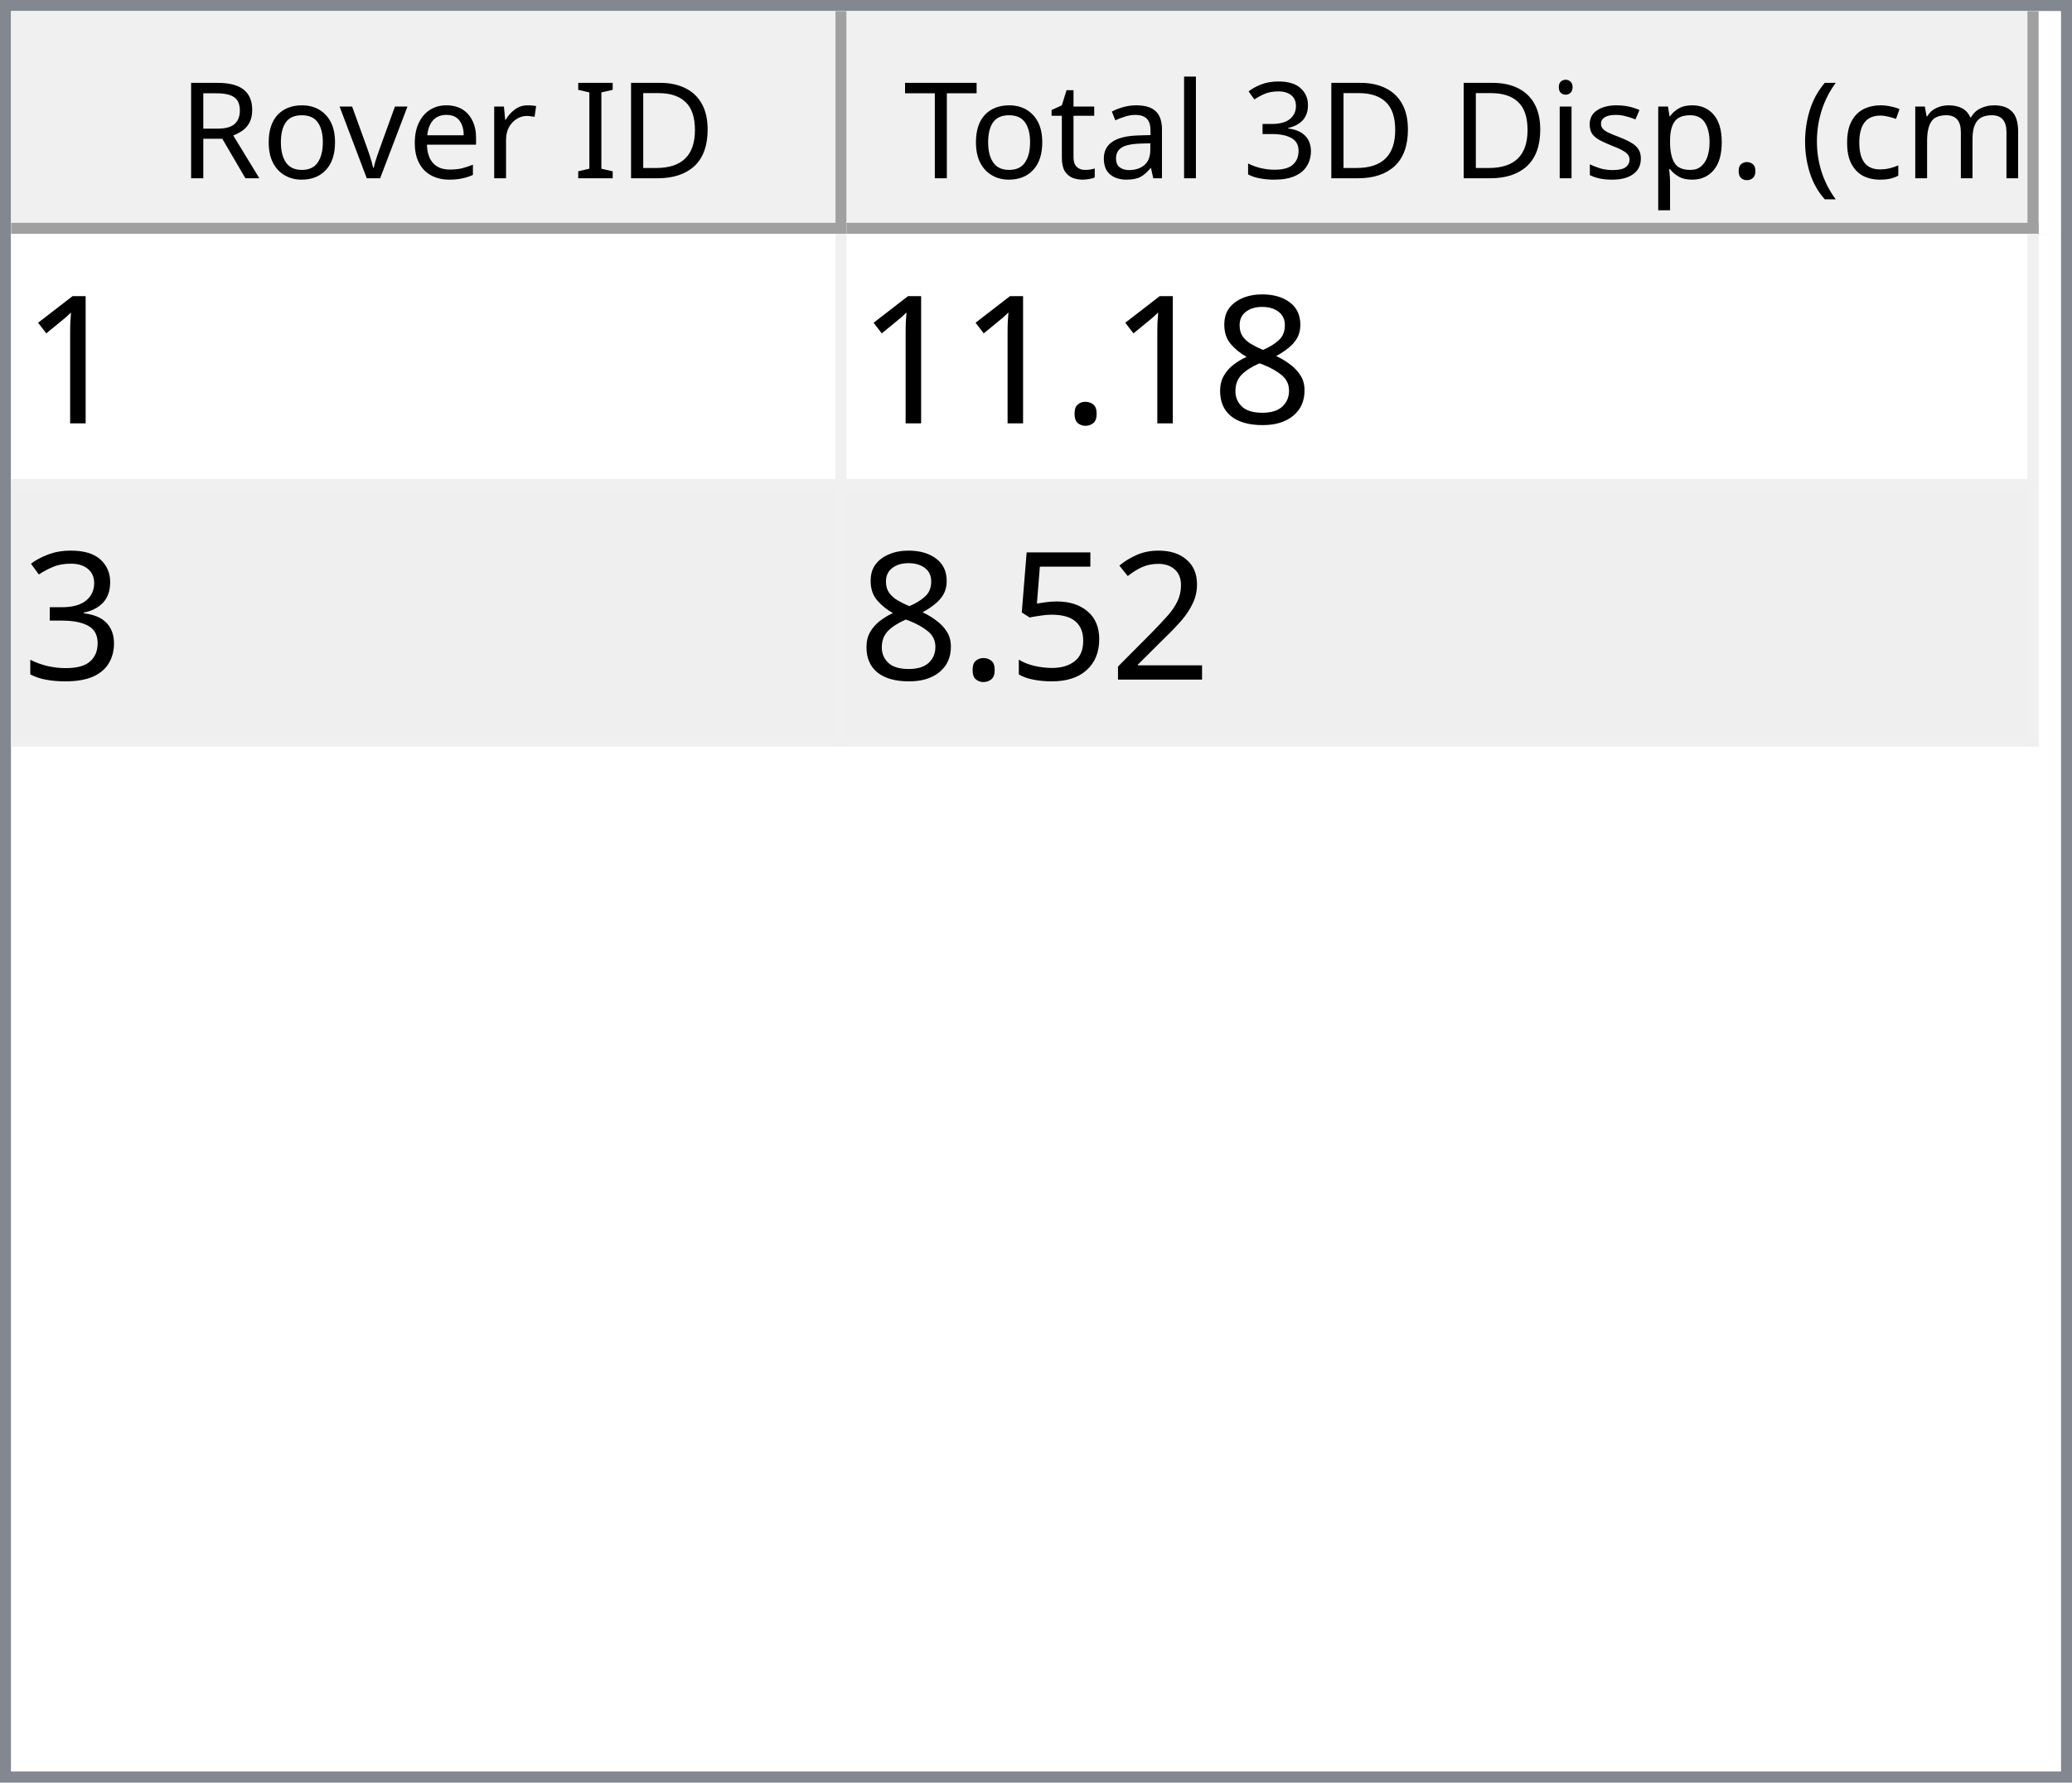
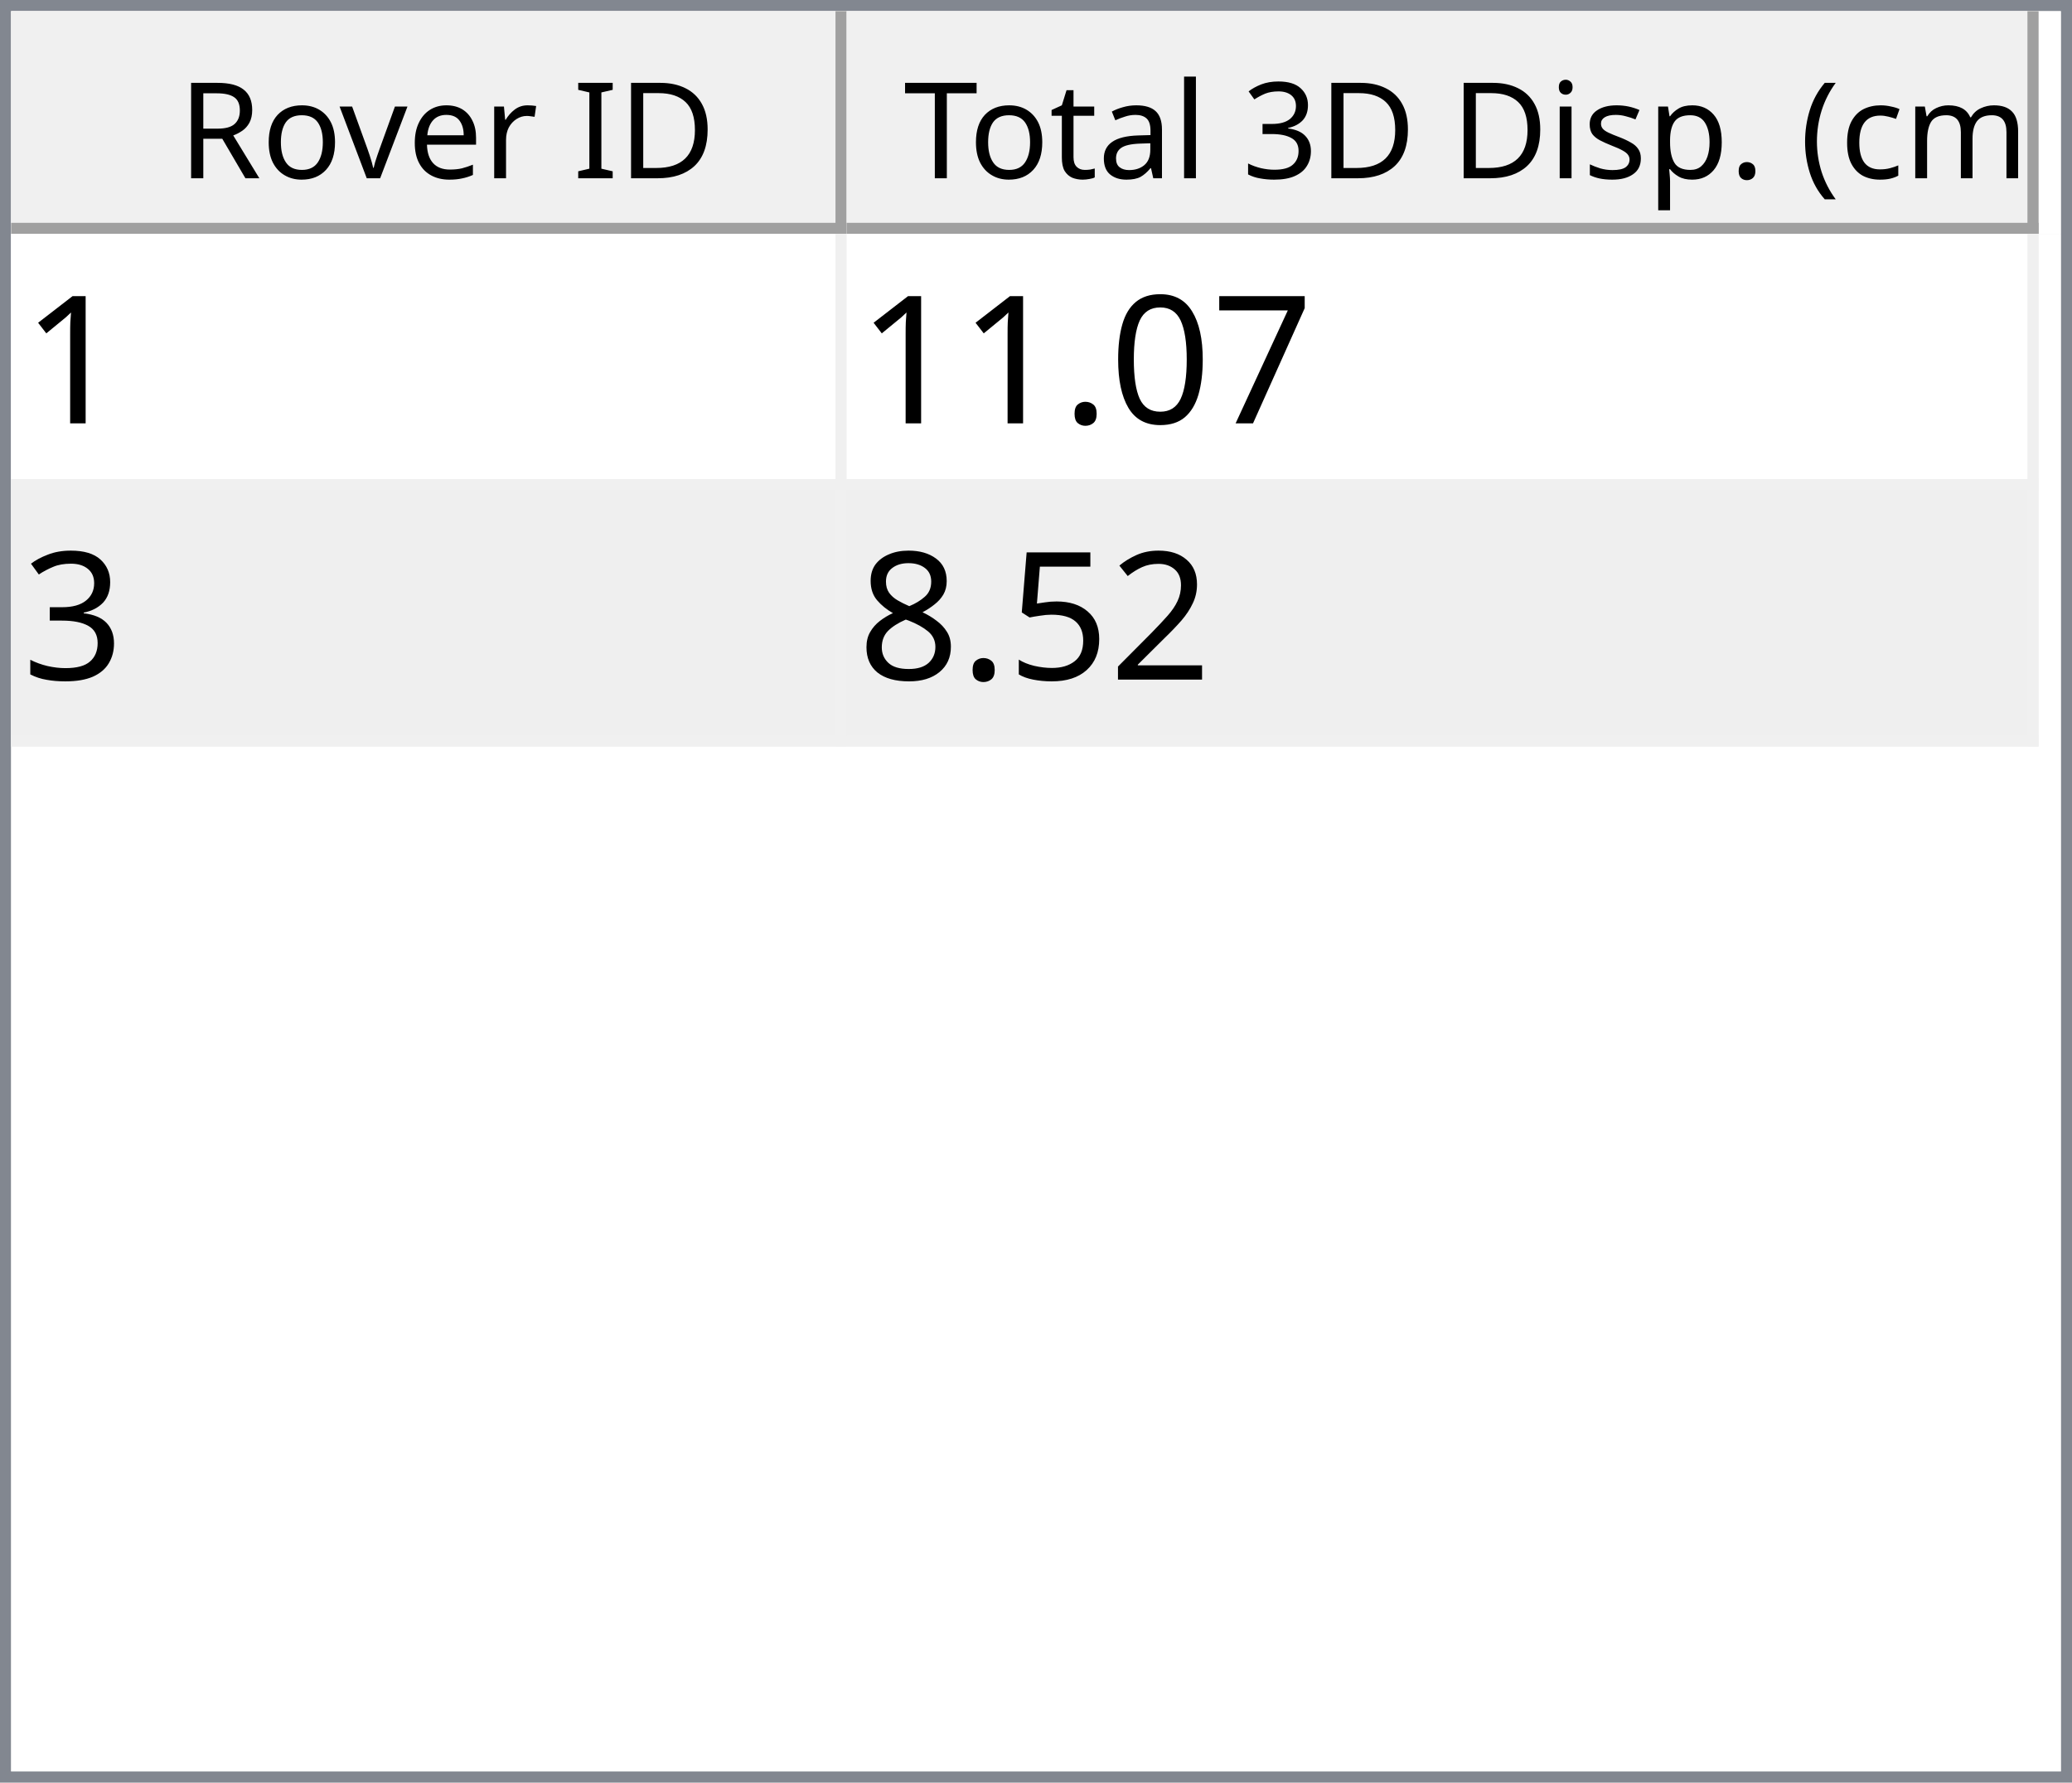
<svg xmlns="http://www.w3.org/2000/svg" style="fill-opacity:1; color-rendering:auto; color-interpolation:auto; text-rendering:auto; stroke:black; stroke-linecap:square; stroke-miterlimit:10; shape-rendering:auto; stroke-opacity:1; fill:black; stroke-dasharray:none; font-weight:normal; stroke-width:1; font-family:'Dialog'; font-style:normal; stroke-linejoin:miter; font-size:12px; stroke-dashoffset:0; image-rendering:auto;" width="186" height="160">
  <defs id="genericDefs" />
  <g>
    <defs id="defs1">
      <clipPath clipPathUnits="userSpaceOnUse" id="clipPath1">
        <path d="M0 0 L186 0 L186 160 L0 160 L0 0 Z" />
      </clipPath>
      <clipPath clipPathUnits="userSpaceOnUse" id="clipPath2">
        <path d="M0 0 L0 160 L186 160 L186 0 Z" />
      </clipPath>
      <clipPath clipPathUnits="userSpaceOnUse" id="clipPath3">
        <path d="M0 0 L0 20 L184 20 L184 0 Z" />
      </clipPath>
      <clipPath clipPathUnits="userSpaceOnUse" id="clipPath4">
        <path d="M0 0 L0 20 L75 20 L75 0 Z" />
      </clipPath>
      <clipPath clipPathUnits="userSpaceOnUse" id="clipPath5">
        <path d="M1 1 L1 19 L74 19 L74 1 Z" />
      </clipPath>
      <clipPath clipPathUnits="userSpaceOnUse" id="clipPath6">
        <path d="M0 0 L0 18 L73 18 L73 0 Z" />
      </clipPath>
      <clipPath clipPathUnits="userSpaceOnUse" id="clipPath7">
        <path d="M-0.5 -0.5 L-0.5 19.5 L74.5 19.5 L74.5 -0.5 Z" />
      </clipPath>
      <clipPath clipPathUnits="userSpaceOnUse" id="clipPath8">
        <path d="M0 0 L0 20 L107 20 L107 0 Z" />
      </clipPath>
      <clipPath clipPathUnits="userSpaceOnUse" id="clipPath9">
        <path d="M1 1 L1 19 L106 19 L106 1 Z" />
      </clipPath>
      <clipPath clipPathUnits="userSpaceOnUse" id="clipPath10">
        <path d="M0 0 L0 18 L105 18 L105 0 Z" />
      </clipPath>
      <clipPath clipPathUnits="userSpaceOnUse" id="clipPath11">
        <path d="M-0.5 -0.5 L-0.5 19.5 L106.5 19.5 L106.5 -0.5 Z" />
      </clipPath>
      <clipPath clipPathUnits="userSpaceOnUse" id="clipPath12">
        <path d="M0 0 L0 138 L184 138 L184 0 Z" />
      </clipPath>
      <clipPath clipPathUnits="userSpaceOnUse" id="clipPath13">
        <path d="M0 0 L0 46 L182 46 L182 0 Z" />
      </clipPath>
      <clipPath clipPathUnits="userSpaceOnUse" id="clipPath14">
        <path d="M-0.5 -0.5 L-0.5 45.5 L181.5 45.5 L181.5 -0.5 Z" />
      </clipPath>
      <clipPath clipPathUnits="userSpaceOnUse" id="clipPath15">
        <path d="M0 0 L0 22 L74 22 L74 0 Z" />
      </clipPath>
      <clipPath clipPathUnits="userSpaceOnUse" id="clipPath16">
        <path d="M0 0 L0 22 L106 22 L106 0 Z" />
      </clipPath>
      <font horiz-adv-x="64.551" id="font1">
        <font-face ascent="107.91" descent="25.098" units-per-em="100" style="font-style:normal; font-family:Segoe UI; font-weight:normal;" />
        <missing-glyph horiz-adv-x="64.551" d="M8.109 0 L8.109 68.266 L56.453 68.266 L56.453 0 L8.109 0 ZM15.328 7.234 L49.219 7.234 L49.219 61.031 L15.328 61.031 L15.328 7.234 Z" />
        <glyph unicode="D" horiz-adv-x="70.117" d="M9.188 0 L9.188 70.016 L28.516 70.016 Q65.531 70.016 65.531 35.891 Q65.531 19.672 55.25 9.836 Q44.969 0 27.734 0 L9.188 0 ZM17.391 62.594 L17.391 7.422 L27.828 7.422 Q41.609 7.422 49.273 14.797 Q56.938 22.172 56.938 35.688 Q56.938 62.594 28.328 62.594 L17.391 62.594 Z" />
        <glyph unicode="I" horiz-adv-x="26.611" d="M17.391 0 L9.188 0 L9.188 70.016 L17.391 70.016 L17.391 0 Z" />
        <glyph unicode=" " horiz-adv-x="27.393" d="" />
        <glyph unicode="r" horiz-adv-x="34.766" d="M34.188 41.891 Q32.078 43.5 28.125 43.5 Q23 43.5 19.555 38.672 Q16.109 33.844 16.109 25.484 L16.109 0 L8.109 0 L8.109 50 L16.109 50 L16.109 39.703 L16.312 39.703 Q18.016 44.969 21.531 47.922 Q25.047 50.875 29.391 50.875 Q32.516 50.875 34.188 50.203 L34.188 41.891 Z" />
        <glyph unicode="e" horiz-adv-x="52.295" d="M48.297 23 L12.984 23 Q13.188 14.656 17.484 10.109 Q21.781 5.562 29.297 5.562 Q37.75 5.562 44.828 11.141 L44.828 3.609 Q38.234 -1.172 27.391 -1.172 Q16.797 -1.172 10.742 5.641 Q4.688 12.453 4.688 24.812 Q4.688 36.469 11.305 43.82 Q17.922 51.172 27.734 51.172 Q37.547 51.172 42.922 44.828 Q48.297 38.484 48.297 27.203 L48.297 23 ZM40.094 29.781 Q40.047 36.719 36.75 40.578 Q33.453 44.438 27.594 44.438 Q21.922 44.438 17.969 40.383 Q14.016 36.328 13.094 29.781 L40.094 29.781 Z" />
        <glyph unicode="v" horiz-adv-x="47.9" d="M47.406 50 L27.484 0 L19.625 0 L0.688 50 L9.469 50 L22.172 13.672 Q23.578 9.672 23.922 6.688 L24.125 6.688 Q24.609 10.453 25.688 13.484 L38.969 50 L47.406 50 Z" />
        <glyph unicode="o" horiz-adv-x="58.594" d="M29 -1.172 Q17.922 -1.172 11.305 5.836 Q4.688 12.844 4.688 24.422 Q4.688 37.016 11.57 44.094 Q18.453 51.172 30.172 51.172 Q41.359 51.172 47.633 44.289 Q53.906 37.406 53.906 25.203 Q53.906 13.234 47.141 6.031 Q40.375 -1.172 29 -1.172 ZM29.594 44.438 Q21.875 44.438 17.383 39.188 Q12.891 33.938 12.891 24.703 Q12.891 15.828 17.43 10.695 Q21.969 5.562 29.594 5.562 Q37.359 5.562 41.531 10.594 Q45.703 15.625 45.703 24.906 Q45.703 34.281 41.531 39.359 Q37.359 44.438 29.594 44.438 Z" />
        <glyph unicode="R" horiz-adv-x="59.814" d="M59.375 0 L49.609 0 L37.891 19.625 Q36.281 22.359 34.766 24.289 Q33.25 26.219 31.664 27.438 Q30.078 28.656 28.25 29.219 Q26.422 29.781 24.125 29.781 L17.391 29.781 L17.391 0 L9.188 0 L9.188 70.016 L30.078 70.016 Q34.672 70.016 38.555 68.867 Q42.438 67.719 45.289 65.375 Q48.141 63.031 49.758 59.547 Q51.375 56.062 51.375 51.375 Q51.375 47.703 50.273 44.656 Q49.172 41.609 47.148 39.211 Q45.125 36.812 42.266 35.133 Q39.406 33.453 35.844 32.516 L35.844 32.328 Q37.594 31.547 38.891 30.547 Q40.188 29.547 41.359 28.18 Q42.531 26.812 43.68 25.078 Q44.828 23.344 46.234 21.047 L59.375 0 ZM17.391 62.594 L17.391 37.203 L28.516 37.203 Q31.594 37.203 34.203 38.133 Q36.812 39.062 38.719 40.797 Q40.625 42.531 41.703 45.047 Q42.781 47.562 42.781 50.688 Q42.781 56.297 39.141 59.445 Q35.5 62.594 28.609 62.594 L17.391 62.594 Z" />
        <glyph unicode=")" horiz-adv-x="30.176" d="M8.297 -15.922 L1.172 -15.922 Q16.406 2.344 16.406 26.812 Q16.406 51.469 1.078 70.016 L8.297 70.016 Q23.531 52.156 23.531 26.703 Q23.531 1.375 8.297 -15.922 Z" />
        <glyph unicode="m" horiz-adv-x="86.133" d="M79.109 0 L71.094 0 L71.094 28.719 Q71.094 37.016 68.531 40.727 Q65.969 44.438 59.906 44.438 Q54.781 44.438 51.195 39.75 Q47.609 35.062 47.609 28.516 L47.609 0 L39.594 0 L39.594 29.688 Q39.594 44.438 28.219 44.438 Q22.953 44.438 19.531 40.016 Q16.109 35.594 16.109 28.516 L16.109 0 L8.109 0 L8.109 50 L16.109 50 L16.109 42.094 L16.312 42.094 Q21.625 51.172 31.844 51.172 Q36.969 51.172 40.773 48.312 Q44.578 45.453 46 40.828 Q51.562 51.172 62.594 51.172 Q79.109 51.172 79.109 30.812 L79.109 0 Z" />
        <glyph unicode="c" horiz-adv-x="46.191" d="M42.188 2.297 Q36.422 -1.172 28.516 -1.172 Q17.828 -1.172 11.258 5.789 Q4.688 12.75 4.688 23.828 Q4.688 36.188 11.766 43.68 Q18.844 51.172 30.672 51.172 Q37.25 51.172 42.281 48.734 L42.281 40.531 Q36.719 44.438 30.375 44.438 Q22.703 44.438 17.797 38.945 Q12.891 33.453 12.891 24.516 Q12.891 15.719 17.508 10.641 Q22.125 5.562 29.891 5.562 Q36.422 5.562 42.188 9.906 L42.188 2.297 Z" />
        <glyph unicode="(" horiz-adv-x="30.176" d="M29.109 -15.922 L21.969 -15.922 Q6.844 1.375 6.844 26.703 Q6.844 52.156 21.969 70.016 L29.203 70.016 Q13.875 51.469 13.875 26.812 Q13.875 2.344 29.109 -15.922 Z" />
        <glyph unicode="." horiz-adv-x="21.68" d="M10.891 -1.078 Q8.641 -1.078 7.055 0.539 Q5.469 2.156 5.469 4.391 Q5.469 6.641 7.055 8.273 Q8.641 9.906 10.891 9.906 Q13.188 9.906 14.797 8.273 Q16.406 6.641 16.406 4.391 Q16.406 2.156 14.797 0.539 Q13.188 -1.078 10.891 -1.078 Z" />
        <glyph unicode="p" horiz-adv-x="58.789" d="M16.312 7.234 L16.109 7.234 L16.109 -23 L8.109 -23 L8.109 50 L16.109 50 L16.109 41.219 L16.312 41.219 Q22.219 51.172 33.594 51.172 Q43.266 51.172 48.688 44.461 Q54.109 37.75 54.109 26.469 Q54.109 13.922 48 6.375 Q41.891 -1.172 31.297 -1.172 Q21.578 -1.172 16.312 7.234 ZM16.109 27.391 L16.109 20.406 Q16.109 14.203 20.141 9.883 Q24.172 5.562 30.375 5.562 Q37.641 5.562 41.773 11.133 Q45.906 16.703 45.906 26.609 Q45.906 34.969 42.047 39.703 Q38.188 44.438 31.594 44.438 Q24.609 44.438 20.359 39.578 Q16.109 34.719 16.109 27.391 Z" />
        <glyph unicode="s" horiz-adv-x="42.432" d="M5.078 1.812 L5.078 10.406 Q11.625 5.562 19.484 5.562 Q30.031 5.562 30.031 12.594 Q30.031 14.594 29.125 15.992 Q28.219 17.391 26.68 18.461 Q25.141 19.531 23.07 20.383 Q21 21.234 18.609 22.172 Q15.281 23.484 12.766 24.828 Q10.25 26.172 8.57 27.859 Q6.891 29.547 6.031 31.695 Q5.172 33.844 5.172 36.719 Q5.172 40.234 6.789 42.945 Q8.406 45.656 11.086 47.484 Q13.766 49.312 17.211 50.242 Q20.656 51.172 24.312 51.172 Q30.812 51.172 35.938 48.922 L35.938 40.828 Q30.422 44.438 23.25 44.438 Q21 44.438 19.195 43.922 Q17.391 43.406 16.094 42.477 Q14.797 41.547 14.086 40.258 Q13.375 38.969 13.375 37.406 Q13.375 35.453 14.086 34.133 Q14.797 32.812 16.164 31.789 Q17.531 30.766 19.484 29.938 Q21.438 29.109 23.922 28.125 Q27.25 26.859 29.883 25.516 Q32.516 24.172 34.375 22.484 Q36.234 20.797 37.234 18.602 Q38.234 16.406 38.234 13.375 Q38.234 9.672 36.602 6.938 Q34.969 4.203 32.234 2.398 Q29.5 0.594 25.93 -0.289 Q22.359 -1.172 18.453 -1.172 Q10.75 -1.172 5.078 1.812 Z" />
        <glyph unicode="i" horiz-adv-x="24.219" d="M12.203 62.703 Q10.062 62.703 8.547 64.164 Q7.031 65.625 7.031 67.875 Q7.031 70.125 8.547 71.609 Q10.062 73.094 12.203 73.094 Q14.406 73.094 15.945 71.609 Q17.484 70.125 17.484 67.875 Q17.484 65.719 15.945 64.211 Q14.406 62.703 12.203 62.703 ZM16.109 0 L8.109 0 L8.109 50 L16.109 50 L16.109 0 Z" />
        <glyph unicode="3" horiz-adv-x="53.906" d="M46.531 19.828 Q46.531 15.094 44.75 11.211 Q42.969 7.328 39.719 4.57 Q36.469 1.812 31.93 0.297 Q27.391 -1.219 21.922 -1.219 Q11.922 -1.219 6 2.594 L6 11.188 Q13.094 5.609 22.219 5.609 Q25.875 5.609 28.828 6.539 Q31.781 7.469 33.906 9.227 Q36.031 10.984 37.18 13.477 Q38.328 15.969 38.328 19.094 Q38.328 32.812 18.797 32.812 L12.984 32.812 L12.984 39.594 L18.5 39.594 Q35.797 39.594 35.797 52.484 Q35.797 64.406 22.609 64.406 Q15.188 64.406 8.688 59.422 L8.688 67.188 Q15.375 71.188 24.609 71.188 Q29 71.188 32.57 69.969 Q36.141 68.75 38.68 66.555 Q41.219 64.359 42.609 61.281 Q44 58.203 44 54.5 Q44 40.672 30.031 36.719 L30.031 36.531 Q33.594 36.141 36.625 34.797 Q39.656 33.453 41.852 31.305 Q44.047 29.156 45.289 26.25 Q46.531 23.344 46.531 19.828 Z" />
        <glyph unicode="l" horiz-adv-x="24.219" d="M16.109 0 L8.109 0 L8.109 74.031 L16.109 74.031 L16.109 0 Z" />
        <glyph unicode="a" horiz-adv-x="50.879" d="M43.891 0 L35.891 0 L35.891 7.812 L35.688 7.812 Q30.469 -1.172 20.312 -1.172 Q12.844 -1.172 8.617 2.781 Q4.391 6.734 4.391 13.281 Q4.391 27.297 20.906 29.594 L35.891 31.688 Q35.891 44.438 25.594 44.438 Q16.547 44.438 9.281 38.281 L9.281 46.484 Q16.656 51.172 26.266 51.172 Q43.891 51.172 43.891 32.516 L43.891 0 ZM35.891 25.297 L23.828 23.641 Q18.266 22.859 15.43 20.875 Q12.594 18.891 12.594 13.875 Q12.594 10.203 15.211 7.883 Q17.828 5.562 22.172 5.562 Q28.125 5.562 32.008 9.742 Q35.891 13.922 35.891 20.312 L35.891 25.297 Z" />
        <glyph unicode="t" horiz-adv-x="33.887" d="M31.297 0.484 Q28.469 -1.078 23.828 -1.078 Q10.688 -1.078 10.688 13.578 L10.688 43.172 L2.094 43.172 L2.094 50 L10.688 50 L10.688 62.203 L18.703 64.797 L18.703 50 L31.297 50 L31.297 43.172 L18.703 43.172 L18.703 14.984 Q18.703 9.969 20.414 7.82 Q22.125 5.672 26.078 5.672 Q29.109 5.672 31.297 7.328 L31.297 0.484 Z" />
        <glyph unicode="T" horiz-adv-x="52.393" d="M50.594 62.594 L30.375 62.594 L30.375 0 L22.172 0 L22.172 62.594 L2 62.594 L2 70.016 L50.594 70.016 L50.594 62.594 Z" />
      </font>
      <font horiz-adv-x="75.0" id="font2">
        <font-face ascent="100.537" descent="21.973" units-per-em="100" style="font-style:normal; font-family:sans-serif; font-weight:normal;" />
        <missing-glyph horiz-adv-x="75.0" d="M12.5 0 L12.5 62.5 L62.5 62.5 L62.5 0 L12.5 0 ZM14.062 1.562 L60.938 1.562 L60.938 60.938 L14.062 60.938 L14.062 1.562 Z" />
        <glyph unicode="1" horiz-adv-x="55.615" d="M37.25 0 L28.469 0 L28.469 56 Q25.297 52.984 20.141 49.953 Q14.984 46.922 10.891 45.406 L10.891 53.906 Q18.266 57.375 23.781 62.305 Q29.297 67.234 31.594 71.875 L37.25 71.875 L37.25 0 Z" />
-         <glyph unicode="8" horiz-adv-x="55.615" d="M17.672 38.812 Q12.203 40.828 9.57 44.539 Q6.938 48.25 6.938 53.422 Q6.938 61.234 12.555 66.555 Q18.172 71.875 27.484 71.875 Q36.859 71.875 42.578 66.43 Q48.297 60.984 48.297 53.172 Q48.297 48.188 45.68 44.508 Q43.062 40.828 37.75 38.812 Q44.344 36.672 47.781 31.883 Q51.219 27.094 51.219 20.453 Q51.219 11.281 44.727 5.031 Q38.234 -1.219 27.641 -1.219 Q17.047 -1.219 10.547 5.055 Q4.047 11.328 4.047 20.703 Q4.047 27.688 7.594 32.398 Q11.141 37.109 17.672 38.812 ZM15.922 53.719 Q15.922 48.641 19.195 45.414 Q22.469 42.188 27.688 42.188 Q32.766 42.188 36.016 45.383 Q39.266 48.578 39.266 53.219 Q39.266 58.062 35.914 61.359 Q32.562 64.656 27.594 64.656 Q22.562 64.656 19.242 61.43 Q15.922 58.203 15.922 53.719 ZM13.094 20.656 Q13.094 16.891 14.875 13.375 Q16.656 9.859 20.172 7.93 Q23.688 6 27.734 6 Q34.031 6 38.133 10.055 Q42.234 14.109 42.234 20.359 Q42.234 26.703 38.016 30.859 Q33.797 35.016 27.438 35.016 Q21.234 35.016 17.164 30.914 Q13.094 26.812 13.094 20.656 Z" />
+         <glyph unicode="7" horiz-adv-x="55.615" d="M4.734 62.203 L4.734 70.656 L51.078 70.656 L51.078 63.812 Q44.234 56.547 37.523 44.484 Q30.812 32.422 27.156 19.672 Q24.516 10.688 23.781 0 L14.75 0 Q14.891 8.453 18.062 20.414 Q21.234 32.375 27.172 43.484 Q33.109 54.594 39.797 62.203 L4.734 62.203 Z" />
+         <glyph unicode="0" horiz-adv-x="55.615" d="M4.156 35.297 Q4.156 48 6.766 55.742 Q9.375 63.484 14.523 67.68 Q19.672 71.875 27.484 71.875 Q33.25 71.875 37.594 69.555 Q41.938 67.234 44.773 62.867 Q47.609 58.5 49.219 52.227 Q50.828 45.953 50.828 35.297 Q50.828 22.703 48.242 14.969 Q45.656 7.234 40.508 3.008 Q35.359 -1.219 27.484 -1.219 Q17.141 -1.219 11.234 6.203 Q4.156 15.141 4.156 35.297 ZM13.188 35.297 Q13.188 17.672 17.312 11.836 Q21.438 6 27.484 6 Q33.547 6 37.672 11.859 Q41.797 17.719 41.797 35.297 Q41.797 52.984 37.672 58.789 Q33.547 64.594 27.391 64.594 Q21.344 64.594 17.719 59.469 Q13.188 52.938 13.188 35.297 Z" />
        <glyph unicode="." horiz-adv-x="27.783" d="M9.078 0 L9.078 10.016 L19.094 10.016 L19.094 0 L9.078 0 Z" />
        <glyph unicode="3" horiz-adv-x="55.615" d="M4.203 18.891 L12.984 20.062 Q14.5 12.594 18.141 9.297 Q21.781 6 27 6 Q33.203 6 37.477 10.297 Q41.75 14.594 41.75 20.953 Q41.75 27 37.797 30.93 Q33.844 34.859 27.734 34.859 Q25.25 34.859 21.531 33.891 L22.516 41.609 Q23.391 41.5 23.922 41.5 Q29.547 41.5 34.039 44.43 Q38.531 47.359 38.531 53.469 Q38.531 58.297 35.258 61.477 Q31.984 64.656 26.812 64.656 Q21.688 64.656 18.266 61.43 Q14.844 58.203 13.875 51.766 L5.078 53.328 Q6.688 62.156 12.398 67.016 Q18.109 71.875 26.609 71.875 Q32.469 71.875 37.398 69.359 Q42.328 66.844 44.945 62.5 Q47.562 58.156 47.562 53.266 Q47.562 48.641 45.07 44.828 Q42.578 41.016 37.703 38.766 Q44.047 37.312 47.562 32.695 Q51.078 28.078 51.078 21.141 Q51.078 11.766 44.242 5.25 Q37.406 -1.266 26.953 -1.266 Q17.531 -1.266 11.305 4.352 Q5.078 9.969 4.203 18.891 Z" />
        <glyph unicode="2" horiz-adv-x="55.615" d="M50.344 8.453 L50.344 0 L3.031 0 Q2.938 3.172 4.047 6.109 Q5.859 10.938 9.836 15.625 Q13.812 20.312 21.344 26.469 Q33.016 36.031 37.117 41.625 Q41.219 47.219 41.219 52.203 Q41.219 57.422 37.477 61.008 Q33.734 64.594 27.734 64.594 Q21.391 64.594 17.578 60.789 Q13.766 56.984 13.719 50.25 L4.688 51.172 Q5.609 61.281 11.664 66.578 Q17.719 71.875 27.938 71.875 Q38.234 71.875 44.242 66.164 Q50.25 60.453 50.25 52 Q50.25 47.703 48.492 43.555 Q46.734 39.406 42.656 34.812 Q38.578 30.219 29.109 22.219 Q21.188 15.578 18.945 13.211 Q16.703 10.844 15.234 8.453 L50.344 8.453 Z" />
        <glyph unicode="5" horiz-adv-x="55.615" d="M4.156 18.75 L13.375 19.531 Q14.406 12.797 18.141 9.398 Q21.875 6 27.156 6 Q33.5 6 37.891 10.789 Q42.281 15.578 42.281 23.484 Q42.281 31 38.062 35.352 Q33.844 39.703 27 39.703 Q22.75 39.703 19.336 37.773 Q15.922 35.844 13.969 32.766 L5.719 33.844 L12.641 70.609 L48.25 70.609 L48.25 62.203 L19.672 62.203 L15.828 42.969 Q22.266 47.469 29.344 47.469 Q38.719 47.469 45.164 40.969 Q51.609 34.469 51.609 24.266 Q51.609 14.547 45.953 7.469 Q39.062 -1.219 27.156 -1.219 Q17.391 -1.219 11.211 4.25 Q5.031 9.719 4.156 18.75 Z" />
+         <glyph unicode="8" horiz-adv-x="55.615" d="M17.672 38.812 Q12.203 40.828 9.57 44.539 Q6.938 48.25 6.938 53.422 Q6.938 61.234 12.555 66.555 Q18.172 71.875 27.484 71.875 Q36.859 71.875 42.578 66.43 Q48.297 60.984 48.297 53.172 Q48.297 48.188 45.68 44.508 Q43.062 40.828 37.75 38.812 Q44.344 36.672 47.781 31.883 Q51.219 27.094 51.219 20.453 Q51.219 11.281 44.727 5.031 Q38.234 -1.219 27.641 -1.219 Q17.047 -1.219 10.547 5.055 Q4.047 11.328 4.047 20.703 Q4.047 27.688 7.594 32.398 Q11.141 37.109 17.672 38.812 ZM15.922 53.719 Q15.922 48.641 19.195 45.414 Q22.469 42.188 27.688 42.188 Q32.766 42.188 36.016 45.383 Q39.266 48.578 39.266 53.219 Q39.266 58.062 35.914 61.359 Q32.562 64.656 27.594 64.656 Q22.562 64.656 19.242 61.43 Q15.922 58.203 15.922 53.719 ZM13.094 20.656 Q13.094 16.891 14.875 13.375 Q16.656 9.859 20.172 7.93 Q23.688 6 27.734 6 Q34.031 6 38.133 10.055 Q42.234 14.109 42.234 20.359 Q42.234 26.703 38.016 30.859 Q33.797 35.016 27.438 35.016 Q21.234 35.016 17.164 30.914 Q13.094 26.812 13.094 20.656 Z" />
      </font>
    </defs>
    <g style="fill:white; stroke:white;">
      <rect x="0" y="0" width="186" style="clip-path:url(#clipPath1); stroke:none;" height="160" />
    </g>
    <g style="fill:white; text-rendering:optimizeSpeed; color-rendering:optimizeSpeed; image-rendering:optimizeSpeed; shape-rendering:crispEdges; stroke:white; color-interpolation:sRGB;">
      <rect x="0" width="186" height="160" y="0" style="stroke:none;" />
      <path style="stroke:none;" d="M0 160 L186 160 L186 0 L0 0 Z" />
    </g>
    <g style="fill:rgb(240,240,240); font-family:'Segoe UI'; stroke:rgb(240,240,240);">
      <rect x="0" y="0" width="186" style="clip-path:url(#clipPath2); stroke:none;" height="160" />
    </g>
    <g style="fill:rgb(130,135,144); font-family:'Segoe UI'; stroke:rgb(130,135,144);">
      <path d="M0 0 L186 0 L186 160 L0 160 L0 0 ZM1 1 L185 1 L185 159 L1 159 L1 1 Z" style="fill-rule:evenodd; clip-path:url(#clipPath2); stroke:none;" />
    </g>
    <g style="fill:white; font-family:'Segoe UI'; stroke:white;" transform="translate(1,1)">
      <rect x="0" y="0" width="184" style="clip-path:url(#clipPath3); stroke:none;" height="20" />
    </g>
    <g style="fill:rgb(240,240,240); font-family:'Segoe UI'; stroke:rgb(240,240,240);" transform="translate(1,1)">
      <rect x="0" y="0" width="75" style="clip-path:url(#clipPath4); stroke:none;" height="20" />
    </g>
    <g style="font-family:'Segoe UI';" transform="translate(2,2)">
      <text x="14" xml:space="preserve" y="14" style="clip-path:url(#clipPath6); stroke:none;">Rover ID</text>
    </g>
    <g style="fill:rgb(160,160,160); font-family:'Segoe UI'; stroke:rgb(160,160,160); stroke-linejoin:bevel;" transform="translate(1.5,1.5)">
      <line x1="74" x2="74" y1="0" style="fill:none; clip-path:url(#clipPath7);" y2="19" />
    </g>
    <g style="fill:rgb(160,160,160); font-family:'Segoe UI'; stroke:rgb(160,160,160); stroke-linejoin:bevel;" transform="matrix(1,0,0,1,1,1) translate(0.5,0.5)">
      <line x1="0" x2="74" y1="19" style="fill:none; clip-path:url(#clipPath7);" y2="19" />
    </g>
    <g style="fill:rgb(240,240,240); font-family:'Segoe UI'; stroke:rgb(240,240,240);" transform="translate(76,1)">
      <rect x="0" y="0" width="107" style="clip-path:url(#clipPath8); stroke:none;" height="20" />
    </g>
    <g style="font-family:'Segoe UI';" transform="translate(77,2)">
      <text x="1" xml:space="preserve" y="14" style="clip-path:url(#clipPath10); stroke:none;"> Total 3D Disp. (cm)</text>
    </g>
    <g style="fill:rgb(160,160,160); font-family:'Segoe UI'; stroke:rgb(160,160,160); stroke-linejoin:bevel;" transform="translate(76.5,1.5)">
      <line x1="106" x2="106" y1="0" style="fill:none; clip-path:url(#clipPath11);" y2="19" />
    </g>
    <g style="fill:rgb(160,160,160); font-family:'Segoe UI'; stroke:rgb(160,160,160); stroke-linejoin:bevel;" transform="matrix(1,0,0,1,76,1) translate(0.5,0.5)">
      <line x1="0" x2="106" y1="19" style="fill:none; clip-path:url(#clipPath11);" y2="19" />
    </g>
    <g style="fill:white; font-family:'Segoe UI'; stroke:white;" transform="translate(1,21)">
      <rect x="0" y="0" width="184" style="clip-path:url(#clipPath12); stroke:none;" height="138" />
    </g>
    <g style="fill:rgb(240,240,240); font-size:16px; font-family:sans-serif; stroke:rgb(240,240,240);" transform="translate(1,21)">
      <rect x="0" y="0" width="182" style="clip-path:url(#clipPath13); stroke:none;" height="46" />
      <line transform="translate(0.5,0.5)" x1="0" x2="181" y1="22" style="clip-path:url(#clipPath14); fill:none; stroke-linejoin:bevel;" y2="22" />
    </g>
    <g transform="matrix(1,0,0,1,1,21) translate(0.5,0.5)" style="fill:rgb(240,240,240); font-size:16px; font-family:sans-serif; stroke:rgb(240,240,240); stroke-linejoin:bevel;">
      <line x1="0" x2="181" y1="45" style="fill:none; clip-path:url(#clipPath14);" y2="45" />
    </g>
    <g transform="matrix(1,0,0,1,1,21) translate(0.5,0.5)" style="fill:rgb(240,240,240); font-size:16px; font-family:sans-serif; stroke:rgb(240,240,240); stroke-linejoin:bevel;">
      <line x1="74" x2="74" y1="0" style="fill:none; clip-path:url(#clipPath14);" y2="45" />
    </g>
    <g transform="matrix(1,0,0,1,1,21) translate(0.5,0.5)" style="fill:rgb(240,240,240); font-size:16px; font-family:sans-serif; stroke:rgb(240,240,240); stroke-linejoin:bevel;">
      <line x1="181" x2="181" y1="0" style="fill:none; clip-path:url(#clipPath14);" y2="45" />
    </g>
    <g style="fill:white; font-size:16px; font-family:sans-serif; stroke:white;" transform="matrix(1,0,0,1,1,21)">
      <rect x="0" y="0" width="74" style="clip-path:url(#clipPath15); stroke:none;" height="22" />
      <text x="1" y="17" style="fill:black; clip-path:url(#clipPath15); stroke:none;" xml:space="preserve">1</text>
    </g>
    <g style="fill:white; font-size:16px; font-family:sans-serif; stroke:white;" transform="matrix(1,0,0,1,1,21) translate(75,0)">
      <rect x="0" y="0" width="106" style="clip-path:url(#clipPath16); stroke:none;" height="22" />
-       <text x="1" y="17" style="fill:black; clip-path:url(#clipPath16); stroke:none;" xml:space="preserve">11.18</text>
+       <text x="1" y="17" style="fill:black; clip-path:url(#clipPath16); stroke:none;" xml:space="preserve">11.07</text>
    </g>
    <g style="fill:rgb(239,239,239); font-size:16px; font-family:sans-serif; stroke:rgb(239,239,239);" transform="matrix(1,0,0,1,1,21) translate(0,23)">
      <rect x="0" y="0" width="74" style="clip-path:url(#clipPath15); stroke:none;" height="22" />
      <text x="1" y="17" style="fill:black; clip-path:url(#clipPath15); stroke:none;" xml:space="preserve">3</text>
    </g>
    <g style="fill:rgb(239,239,239); font-size:16px; font-family:sans-serif; stroke:rgb(239,239,239);" transform="matrix(1,0,0,1,1,21) translate(75,23)">
      <rect x="0" y="0" width="106" style="clip-path:url(#clipPath16); stroke:none;" height="22" />
      <text x="1" y="17" style="fill:black; clip-path:url(#clipPath16); stroke:none;" xml:space="preserve">8.52</text>
    </g>
  </g>
</svg>
